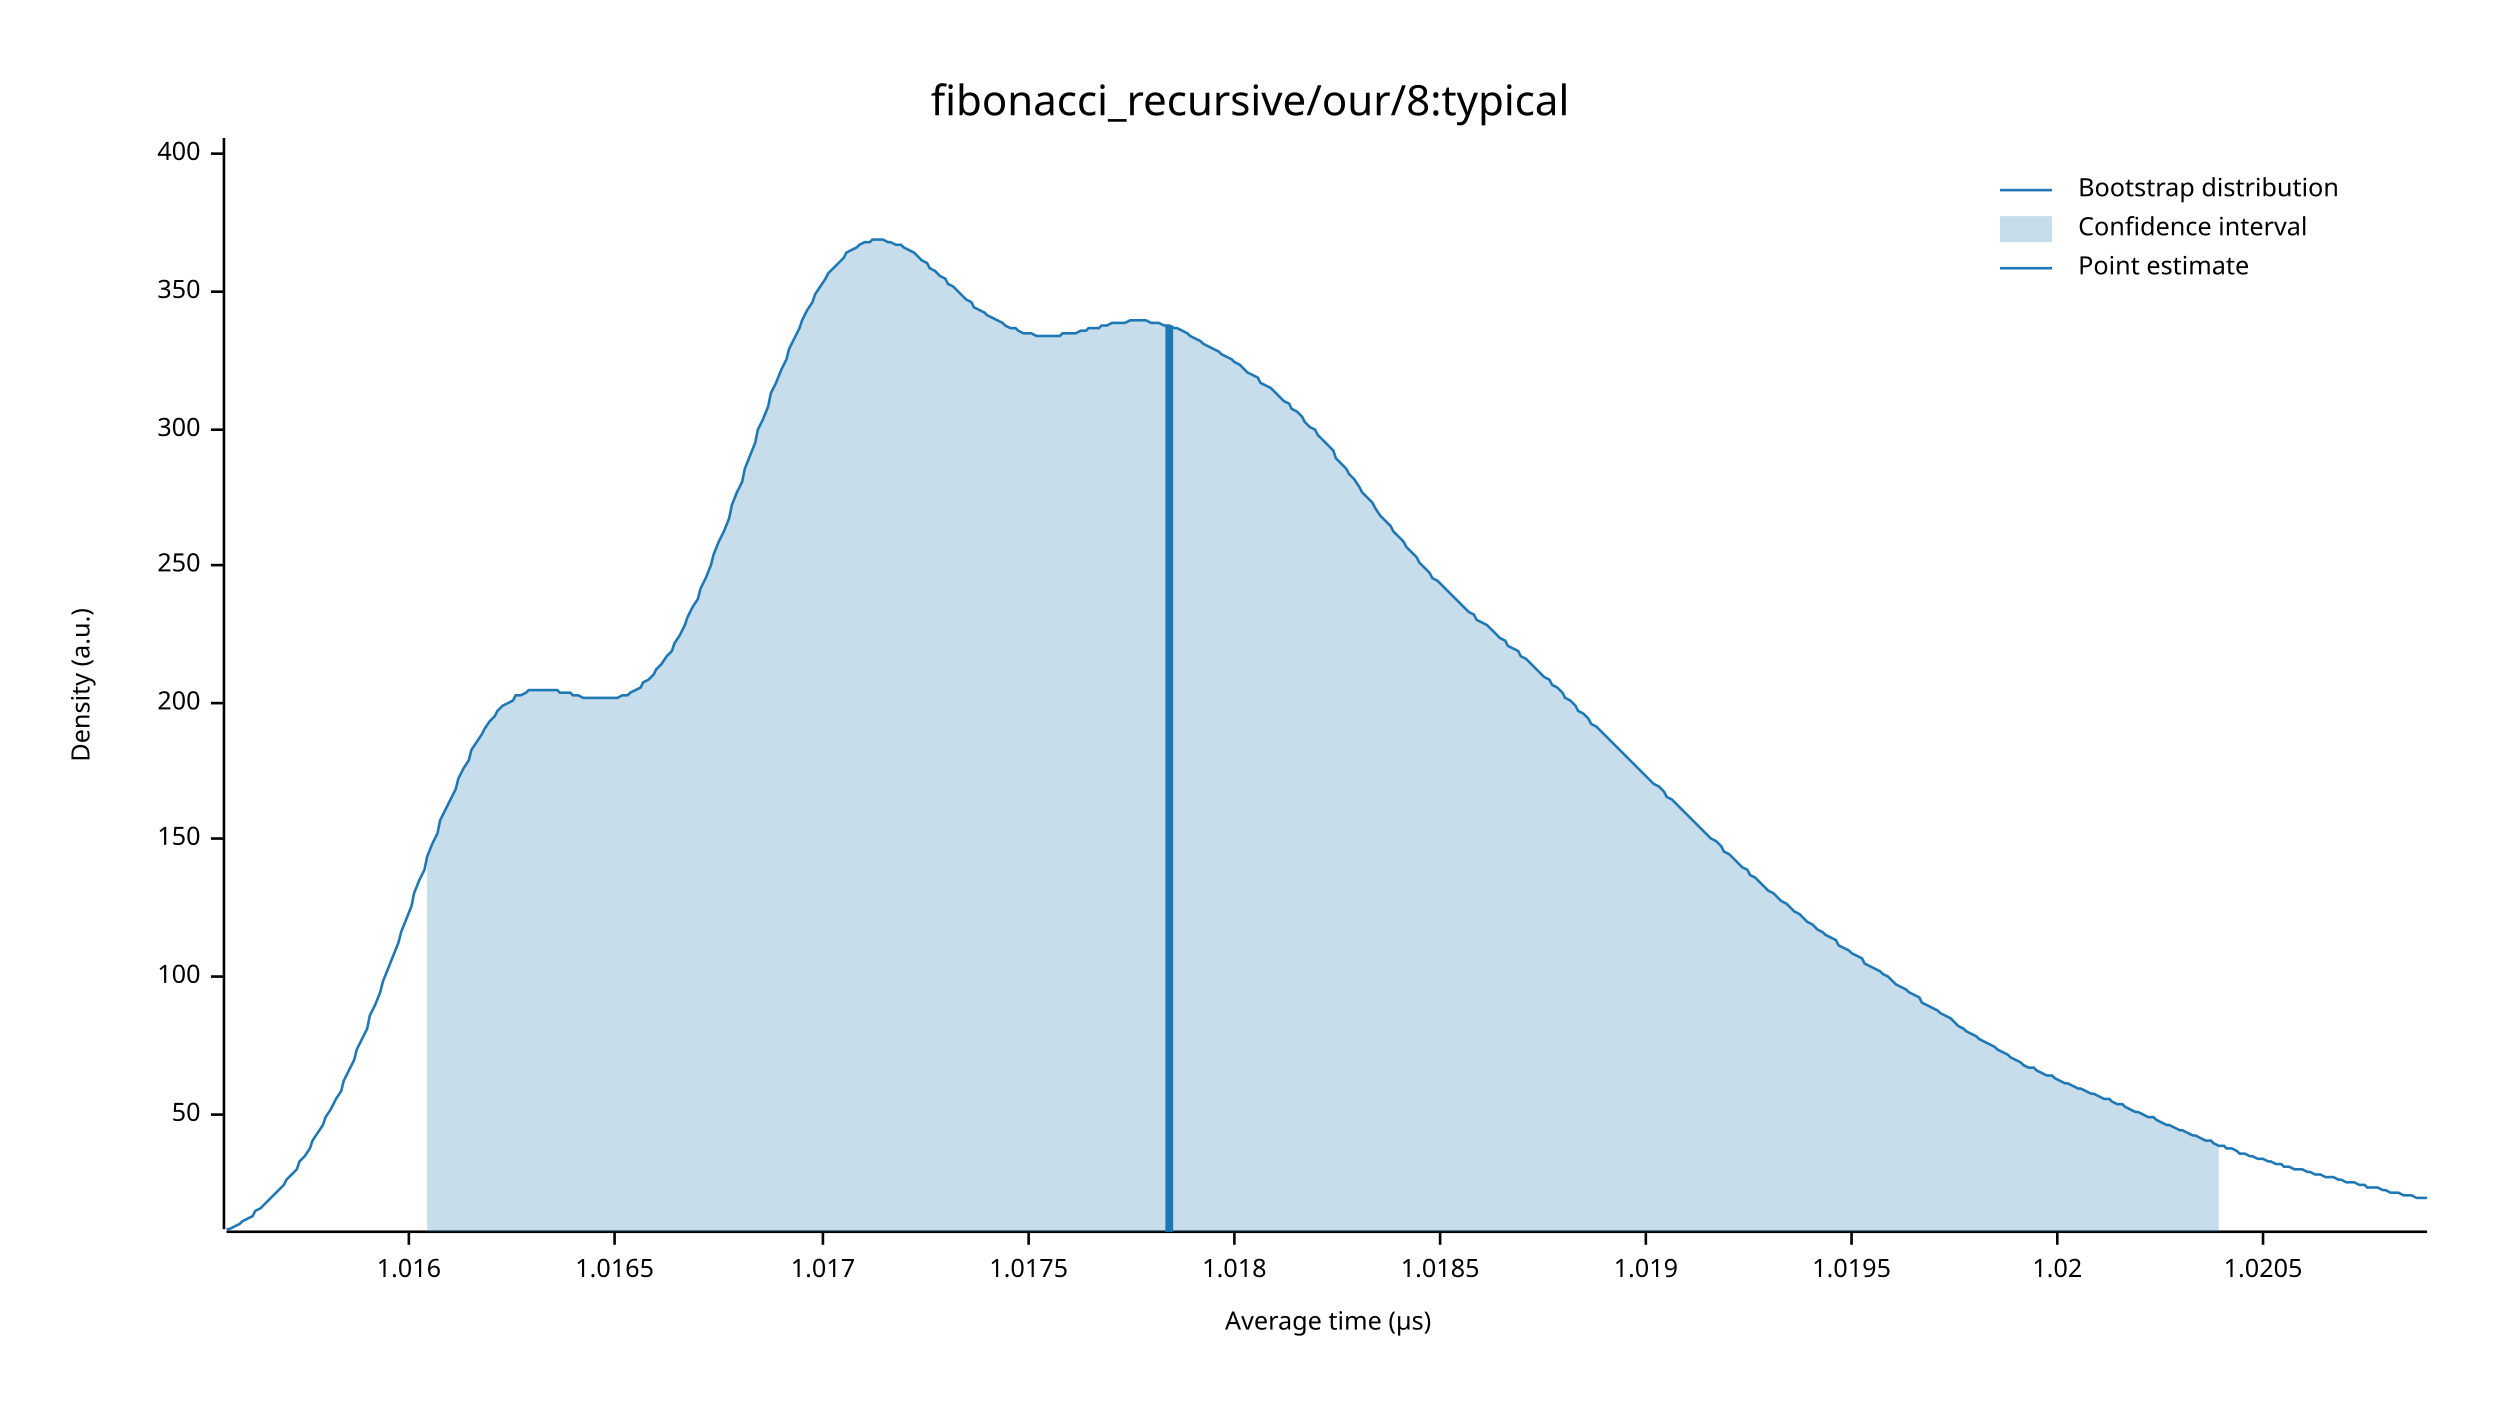
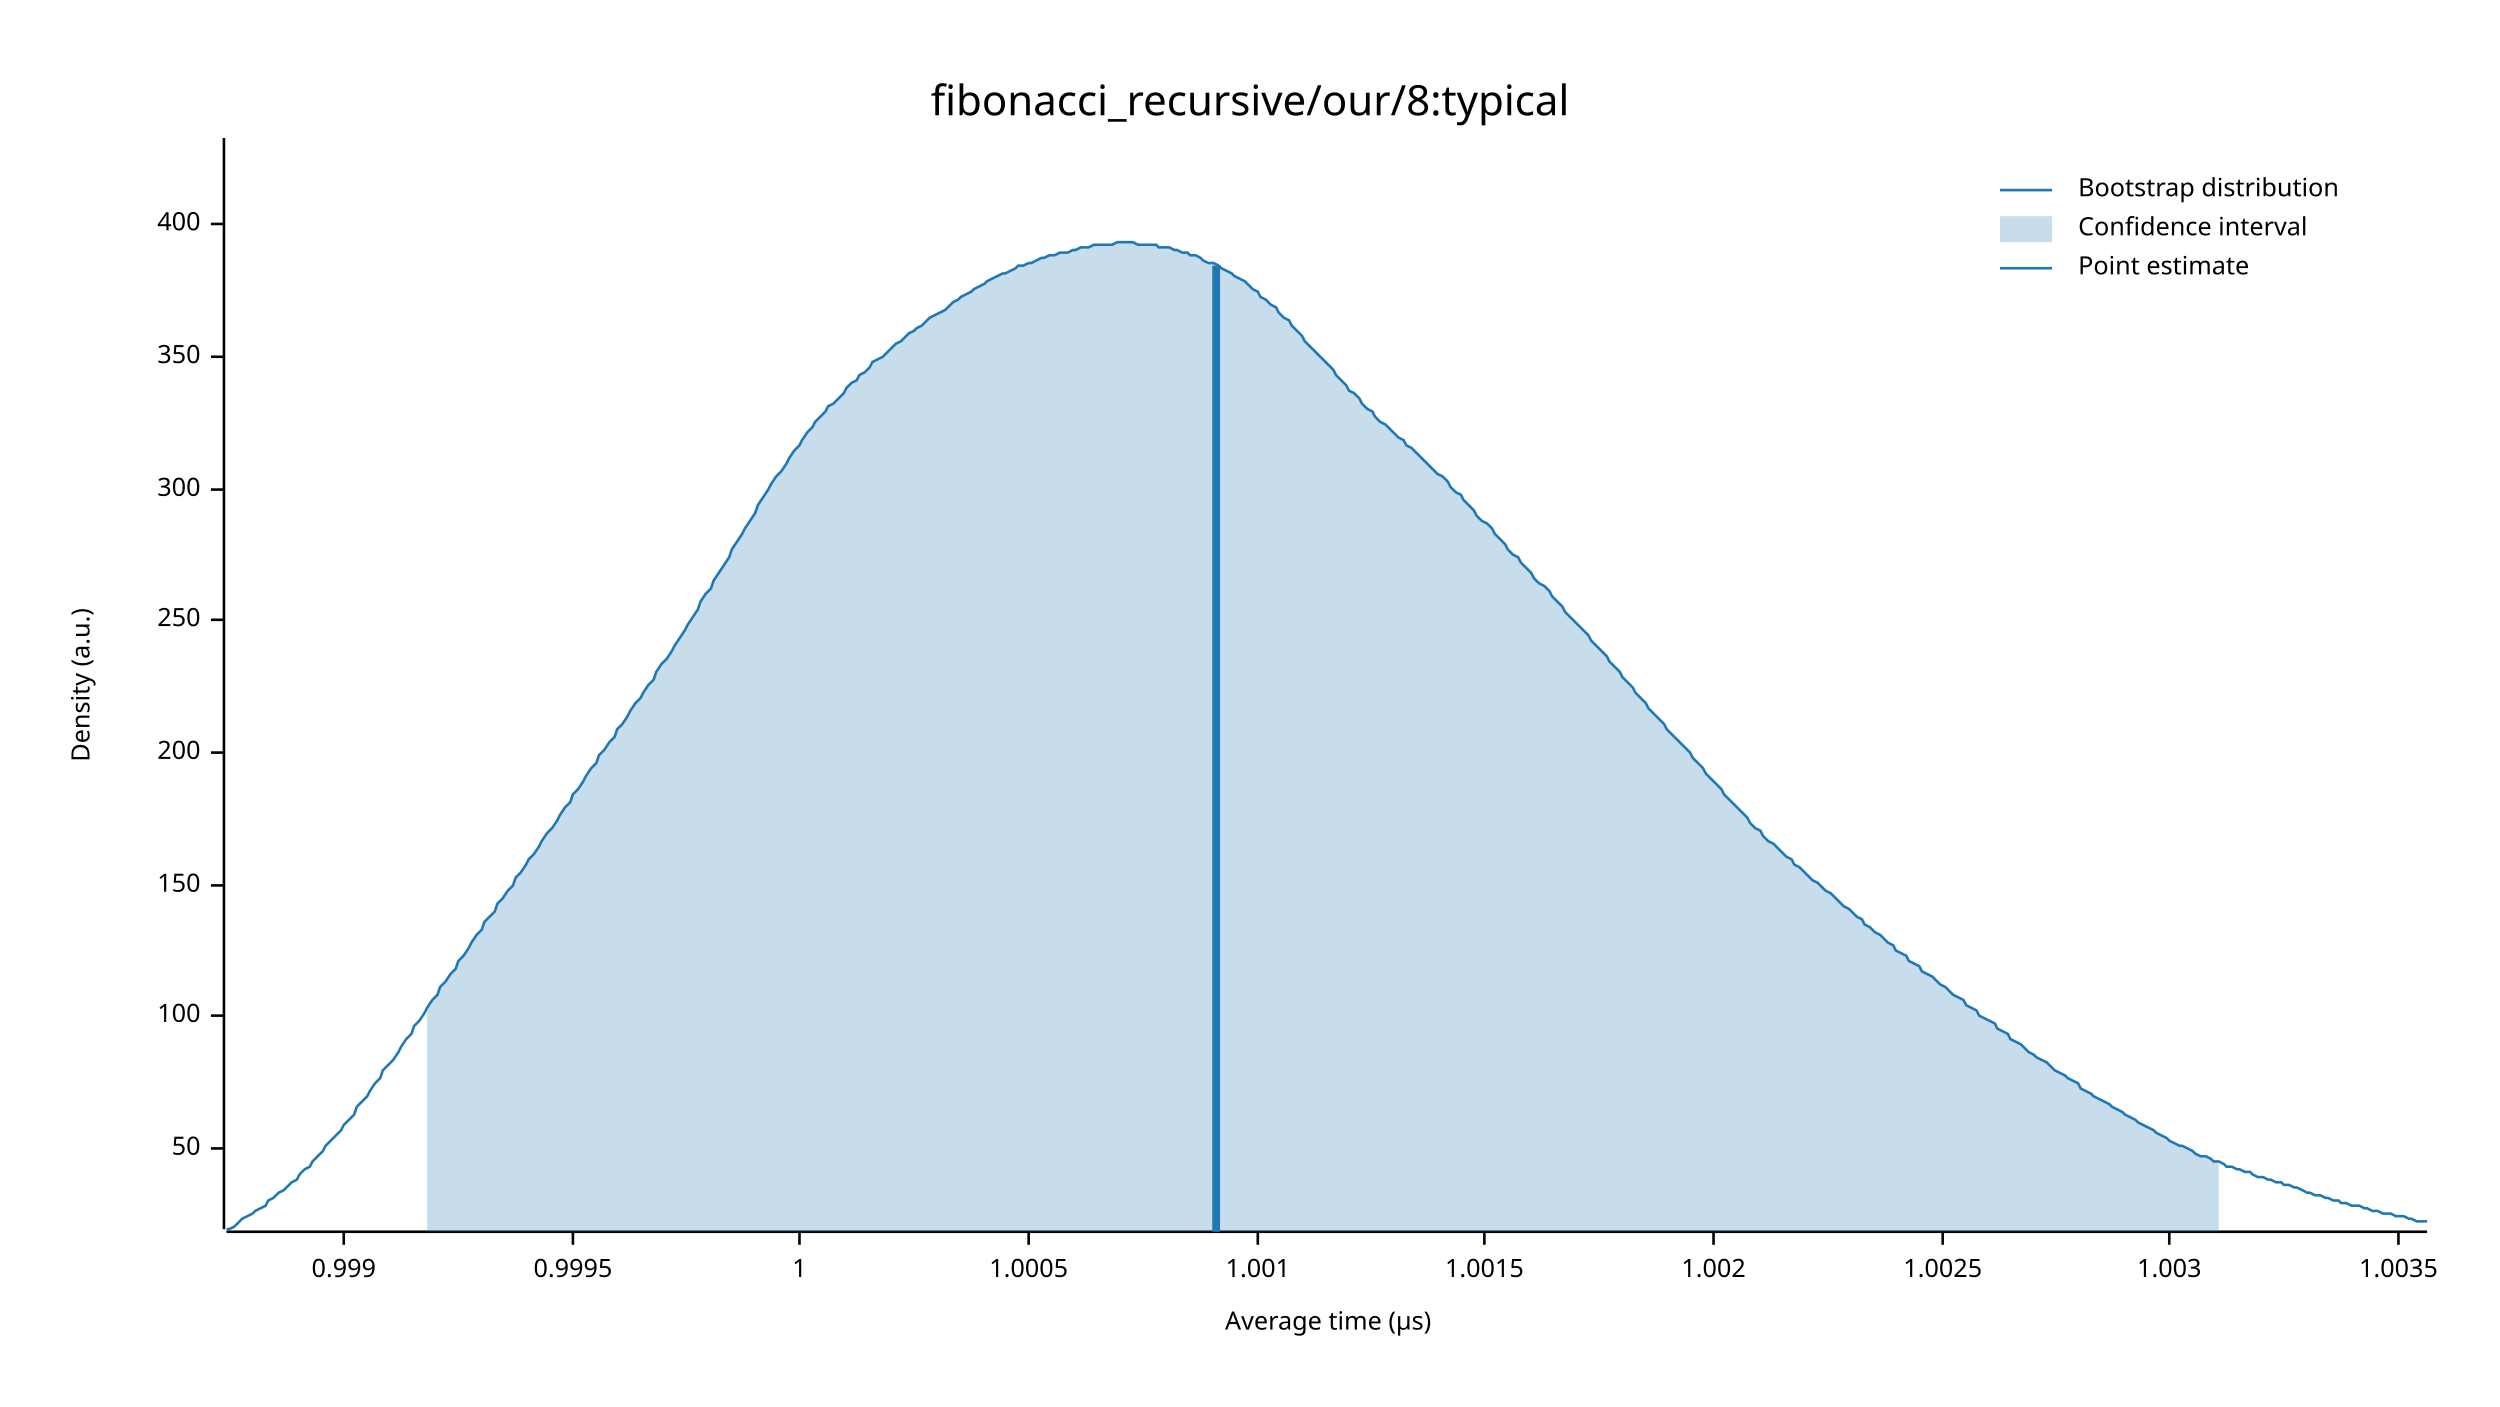
<svg xmlns="http://www.w3.org/2000/svg" width="960" height="540" viewBox="0 0 960 540">
  <text x="480" y="32" dy="0.76em" text-anchor="middle" font-family="sans-serif" font-size="16.129" opacity="1" fill="#000000">
fibonacci_recursive/our/8:typical
</text>
  <text x="27" y="263" dy="0.76em" text-anchor="middle" font-family="sans-serif" font-size="9.677" opacity="1" fill="#000000" transform="rotate(270, 27, 263)">
Density (a.u.)
</text>
  <text x="510" y="513" dy="-0.5ex" text-anchor="middle" font-family="sans-serif" font-size="9.677" opacity="1" fill="#000000">
Average time (µs)
</text>
  <polyline fill="none" opacity="1" stroke="#000000" stroke-width="1" points="86,53 86,472 " />
-   <text x="77" y="428" dy="0.5ex" text-anchor="end" font-family="sans-serif" font-size="9.677" opacity="1" fill="#000000">
+   <text x="77" y="441" dy="0.5ex" text-anchor="end" font-family="sans-serif" font-size="9.677" opacity="1" fill="#000000">
50
</text>
-   <polyline fill="none" opacity="1" stroke="#000000" stroke-width="1" points="81,428 86,428 " />
-   <text x="77" y="375" dy="0.5ex" text-anchor="end" font-family="sans-serif" font-size="9.677" opacity="1" fill="#000000">
+   <polyline fill="none" opacity="1" stroke="#000000" stroke-width="1" points="81,441 86,441 " />
+   <text x="77" y="390" dy="0.5ex" text-anchor="end" font-family="sans-serif" font-size="9.677" opacity="1" fill="#000000">
100
</text>
-   <polyline fill="none" opacity="1" stroke="#000000" stroke-width="1" points="81,375 86,375 " />
-   <text x="77" y="322" dy="0.5ex" text-anchor="end" font-family="sans-serif" font-size="9.677" opacity="1" fill="#000000">
+   <polyline fill="none" opacity="1" stroke="#000000" stroke-width="1" points="81,390 86,390 " />
+   <text x="77" y="340" dy="0.5ex" text-anchor="end" font-family="sans-serif" font-size="9.677" opacity="1" fill="#000000">
150
</text>
-   <polyline fill="none" opacity="1" stroke="#000000" stroke-width="1" points="81,322 86,322 " />
-   <text x="77" y="270" dy="0.5ex" text-anchor="end" font-family="sans-serif" font-size="9.677" opacity="1" fill="#000000">
+   <polyline fill="none" opacity="1" stroke="#000000" stroke-width="1" points="81,340 86,340 " />
+   <text x="77" y="289" dy="0.5ex" text-anchor="end" font-family="sans-serif" font-size="9.677" opacity="1" fill="#000000">
200
</text>
-   <polyline fill="none" opacity="1" stroke="#000000" stroke-width="1" points="81,270 86,270 " />
-   <text x="77" y="217" dy="0.5ex" text-anchor="end" font-family="sans-serif" font-size="9.677" opacity="1" fill="#000000">
+   <polyline fill="none" opacity="1" stroke="#000000" stroke-width="1" points="81,289 86,289 " />
+   <text x="77" y="238" dy="0.5ex" text-anchor="end" font-family="sans-serif" font-size="9.677" opacity="1" fill="#000000">
250
</text>
-   <polyline fill="none" opacity="1" stroke="#000000" stroke-width="1" points="81,217 86,217 " />
-   <text x="77" y="165" dy="0.5ex" text-anchor="end" font-family="sans-serif" font-size="9.677" opacity="1" fill="#000000">
+   <polyline fill="none" opacity="1" stroke="#000000" stroke-width="1" points="81,238 86,238 " />
+   <text x="77" y="188" dy="0.5ex" text-anchor="end" font-family="sans-serif" font-size="9.677" opacity="1" fill="#000000">
300
</text>
-   <polyline fill="none" opacity="1" stroke="#000000" stroke-width="1" points="81,165 86,165 " />
-   <text x="77" y="112" dy="0.5ex" text-anchor="end" font-family="sans-serif" font-size="9.677" opacity="1" fill="#000000">
+   <polyline fill="none" opacity="1" stroke="#000000" stroke-width="1" points="81,188 86,188 " />
+   <text x="77" y="137" dy="0.5ex" text-anchor="end" font-family="sans-serif" font-size="9.677" opacity="1" fill="#000000">
350
</text>
-   <polyline fill="none" opacity="1" stroke="#000000" stroke-width="1" points="81,112 86,112 " />
-   <text x="77" y="59" dy="0.5ex" text-anchor="end" font-family="sans-serif" font-size="9.677" opacity="1" fill="#000000">
+   <polyline fill="none" opacity="1" stroke="#000000" stroke-width="1" points="81,137 86,137 " />
+   <text x="77" y="86" dy="0.5ex" text-anchor="end" font-family="sans-serif" font-size="9.677" opacity="1" fill="#000000">
400
</text>
-   <polyline fill="none" opacity="1" stroke="#000000" stroke-width="1" points="81,59 86,59 " />
+   <polyline fill="none" opacity="1" stroke="#000000" stroke-width="1" points="81,86 86,86 " />
  <polyline fill="none" opacity="1" stroke="#000000" stroke-width="1" points="87,473 932,473 " />
-   <text x="157" y="483" dy="0.76em" text-anchor="middle" font-family="sans-serif" font-size="9.677" opacity="1" fill="#000000">
- 1.016
+   <text x="132" y="483" dy="0.76em" text-anchor="middle" font-family="sans-serif" font-size="9.677" opacity="1" fill="#000000">
+ 0.999
</text>
-   <polyline fill="none" opacity="1" stroke="#000000" stroke-width="1" points="157,473 157,478 " />
-   <text x="236" y="483" dy="0.76em" text-anchor="middle" font-family="sans-serif" font-size="9.677" opacity="1" fill="#000000">
- 1.0165
+   <polyline fill="none" opacity="1" stroke="#000000" stroke-width="1" points="132,473 132,478 " />
+   <text x="220" y="483" dy="0.76em" text-anchor="middle" font-family="sans-serif" font-size="9.677" opacity="1" fill="#000000">
+ 0.9995
</text>
-   <polyline fill="none" opacity="1" stroke="#000000" stroke-width="1" points="236,473 236,478 " />
-   <text x="316" y="483" dy="0.76em" text-anchor="middle" font-family="sans-serif" font-size="9.677" opacity="1" fill="#000000">
- 1.017
+   <polyline fill="none" opacity="1" stroke="#000000" stroke-width="1" points="220,473 220,478 " />
+   <text x="307" y="483" dy="0.76em" text-anchor="middle" font-family="sans-serif" font-size="9.677" opacity="1" fill="#000000">
+ 1
</text>
-   <polyline fill="none" opacity="1" stroke="#000000" stroke-width="1" points="316,473 316,478 " />
+   <polyline fill="none" opacity="1" stroke="#000000" stroke-width="1" points="307,473 307,478 " />
  <text x="395" y="483" dy="0.76em" text-anchor="middle" font-family="sans-serif" font-size="9.677" opacity="1" fill="#000000">
- 1.0175
+ 1.0005
</text>
  <polyline fill="none" opacity="1" stroke="#000000" stroke-width="1" points="395,473 395,478 " />
-   <text x="474" y="483" dy="0.76em" text-anchor="middle" font-family="sans-serif" font-size="9.677" opacity="1" fill="#000000">
- 1.018
+   <text x="483" y="483" dy="0.76em" text-anchor="middle" font-family="sans-serif" font-size="9.677" opacity="1" fill="#000000">
+ 1.001
</text>
-   <polyline fill="none" opacity="1" stroke="#000000" stroke-width="1" points="474,473 474,478 " />
-   <text x="553" y="483" dy="0.76em" text-anchor="middle" font-family="sans-serif" font-size="9.677" opacity="1" fill="#000000">
- 1.0185
+   <polyline fill="none" opacity="1" stroke="#000000" stroke-width="1" points="483,473 483,478 " />
+   <text x="570" y="483" dy="0.76em" text-anchor="middle" font-family="sans-serif" font-size="9.677" opacity="1" fill="#000000">
+ 1.0015
</text>
-   <polyline fill="none" opacity="1" stroke="#000000" stroke-width="1" points="553,473 553,478 " />
-   <text x="632" y="483" dy="0.76em" text-anchor="middle" font-family="sans-serif" font-size="9.677" opacity="1" fill="#000000">
- 1.019
+   <polyline fill="none" opacity="1" stroke="#000000" stroke-width="1" points="570,473 570,478 " />
+   <text x="658" y="483" dy="0.76em" text-anchor="middle" font-family="sans-serif" font-size="9.677" opacity="1" fill="#000000">
+ 1.002
</text>
-   <polyline fill="none" opacity="1" stroke="#000000" stroke-width="1" points="632,473 632,478 " />
-   <text x="711" y="483" dy="0.76em" text-anchor="middle" font-family="sans-serif" font-size="9.677" opacity="1" fill="#000000">
- 1.0195
+   <polyline fill="none" opacity="1" stroke="#000000" stroke-width="1" points="658,473 658,478 " />
+   <text x="746" y="483" dy="0.76em" text-anchor="middle" font-family="sans-serif" font-size="9.677" opacity="1" fill="#000000">
+ 1.0025
</text>
-   <polyline fill="none" opacity="1" stroke="#000000" stroke-width="1" points="711,473 711,478 " />
-   <text x="790" y="483" dy="0.76em" text-anchor="middle" font-family="sans-serif" font-size="9.677" opacity="1" fill="#000000">
- 1.02
+   <polyline fill="none" opacity="1" stroke="#000000" stroke-width="1" points="746,473 746,478 " />
+   <text x="833" y="483" dy="0.76em" text-anchor="middle" font-family="sans-serif" font-size="9.677" opacity="1" fill="#000000">
+ 1.003
</text>
-   <polyline fill="none" opacity="1" stroke="#000000" stroke-width="1" points="790,473 790,478 " />
-   <text x="869" y="483" dy="0.76em" text-anchor="middle" font-family="sans-serif" font-size="9.677" opacity="1" fill="#000000">
- 1.0205
+   <polyline fill="none" opacity="1" stroke="#000000" stroke-width="1" points="833,473 833,478 " />
+   <text x="921" y="483" dy="0.76em" text-anchor="middle" font-family="sans-serif" font-size="9.677" opacity="1" fill="#000000">
+ 1.0035
</text>
-   <polyline fill="none" opacity="1" stroke="#000000" stroke-width="1" points="869,473 869,478 " />
-   <polyline fill="none" opacity="1" stroke="#1F78B4" stroke-width="1" points="87,472 88,472 90,471 92,470 93,469 95,468 97,467 98,465 100,464 102,462 103,461 105,459 107,457 109,455 110,453 112,451 114,449 115,446 117,444 119,441 120,438 122,435 124,432 125,429 127,426 129,422 131,419 132,415 134,411 136,407 137,403 139,399 141,395 142,390 144,386 146,381 147,377 149,372 151,367 153,362 154,358 156,353 158,348 159,343 161,338 163,334 164,329 166,324 168,320 169,315 171,311 173,307 175,303 176,299 178,295 180,292 181,288 183,285 185,282 186,280 188,277 190,275 191,273 193,271 195,270 197,269 198,267 200,267 202,266 203,265 205,265 207,265 208,265 210,265 212,265 214,265 215,266 217,266 219,266 220,267 222,267 224,268 225,268 227,268 229,268 230,268 232,268 234,268 236,268 237,268 239,267 241,267 242,266 244,265 246,264 247,262 249,261 251,259 252,257 254,255 256,252 258,250 259,247 261,244 263,240 264,237 266,233 268,230 269,226 271,222 273,217 274,213 276,208 278,204 280,199 281,194 283,189 285,185 286,180 288,175 290,170 291,165 293,161 295,156 296,151 298,147 300,142 302,138 303,134 305,130 307,126 308,123 310,119 312,116 313,113 315,110 317,107 318,105 320,103 322,101 324,99 325,97 327,96 329,95 330,94 332,93 334,93 335,92 337,92 339,92 341,93 342,93 344,94 346,94 347,95 349,96 351,97 352,98 354,100 356,101 357,103 359,104 361,106 363,107 364,109 366,110 368,112 369,113 371,115 373,116 374,118 376,119 378,120 379,121 381,122 383,123 385,124 386,125 388,126 390,126 391,127 393,128 395,128 396,128 398,129 400,129 401,129 403,129 405,129 407,129 408,128 410,128 412,128 413,128 415,127 417,127 418,126 420,126 422,126 423,125 425,125 427,124 429,124 430,124 432,124 434,123 435,123 437,123 439,123 440,123 442,124 444,124 445,124 447,125 449,125 451,126 452,126 454,127 456,128 457,129 459,130 461,131 462,132 464,133 466,134 468,135 469,136 471,137 473,138 474,139 476,140 478,142 479,143 481,144 483,145 484,147 486,148 488,149 490,151 491,152 493,154 495,155 496,157 498,158 500,160 501,162 503,164 505,165 506,167 508,169 510,171 512,173 513,176 515,178 517,180 518,182 520,184 522,187 523,189 525,191 527,193 528,195 530,198 532,200 534,202 535,204 537,206 539,208 540,210 542,212 544,214 545,216 547,218 549,220 550,222 552,223 554,225 556,227 557,228 559,230 561,232 562,233 564,235 566,236 567,238 569,239 571,240 573,242 574,243 576,245 578,246 579,248 581,249 583,250 584,252 586,253 588,255 589,256 591,258 593,260 595,261 596,263 598,264 600,266 601,268 603,269 605,271 606,273 608,274 610,276 611,278 613,279 615,281 617,283 618,284 620,286 622,288 623,289 625,291 627,293 628,294 630,296 632,298 633,299 635,301 637,302 639,304 640,306 642,307 644,309 645,310 647,312 649,314 650,315 652,317 654,319 655,320 657,322 659,323 661,325 662,327 664,328 666,330 667,331 669,333 671,334 672,336 674,337 676,339 677,340 679,342 681,343 683,345 684,346 686,347 688,349 689,350 691,351 693,353 694,354 696,355 698,357 700,358 701,359 703,360 705,361 706,363 708,364 710,365 711,366 713,367 715,368 716,370 718,371 720,372 722,373 723,374 725,375 727,377 728,378 730,379 732,380 733,381 735,382 737,383 738,385 740,386 742,387 744,388 745,389 747,390 749,391 750,392 752,394 754,395 755,396 757,397 759,398 760,399 762,400 764,401 766,402 767,403 769,404 771,405 772,406 774,407 776,408 777,409 779,410 781,410 782,411 784,412 786,413 788,413 789,414 791,415 793,416 794,416 796,417 798,418 799,418 801,419 803,420 804,420 806,421 808,422 810,422 811,423 813,424 815,424 816,425 818,426 820,427 821,427 823,428 825,429 827,429 828,430 830,431 832,432 833,432 835,433 837,434 838,434 840,435 842,436 843,436 845,437 847,438 849,438 850,439 852,440 854,440 855,441 857,441 859,442 860,443 862,443 864,444 865,444 867,445 869,445 871,446 872,446 874,447 876,447 877,448 879,448 881,449 882,449 884,449 886,450 887,450 889,451 891,451 893,452 894,452 896,452 898,453 899,453 901,454 903,454 904,454 906,455 908,455 909,456 911,456 913,456 915,457 916,457 918,458 920,458 921,458 923,459 925,459 926,459 928,460 930,460 932,460 " />
-   <polygon opacity="0.25" fill="#1F78B4" points="164,329 166,324 168,320 169,315 171,311 173,307 175,303 176,299 178,295 180,292 181,288 183,285 185,282 186,280 188,277 190,275 191,273 193,271 195,270 197,269 198,267 200,267 202,266 203,265 205,265 207,265 208,265 210,265 212,265 214,265 215,266 217,266 219,266 220,267 222,267 224,268 225,268 227,268 229,268 230,268 232,268 234,268 236,268 237,268 239,267 241,267 242,266 244,265 246,264 247,262 249,261 251,259 252,257 254,255 256,252 258,250 259,247 261,244 263,240 264,237 266,233 268,230 269,226 271,222 273,217 274,213 276,208 278,204 280,199 281,194 283,189 285,185 286,180 288,175 290,170 291,165 293,161 295,156 296,151 298,147 300,142 302,138 303,134 305,130 307,126 308,123 310,119 312,116 313,113 315,110 317,107 318,105 320,103 322,101 324,99 325,97 327,96 329,95 330,94 332,93 334,93 335,92 337,92 339,92 341,93 342,93 344,94 346,94 347,95 349,96 351,97 352,98 354,100 356,101 357,103 359,104 361,106 363,107 364,109 366,110 368,112 369,113 371,115 373,116 374,118 376,119 378,120 379,121 381,122 383,123 385,124 386,125 388,126 390,126 391,127 393,128 395,128 396,128 398,129 400,129 401,129 403,129 405,129 407,129 408,128 410,128 412,128 413,128 415,127 417,127 418,126 420,126 422,126 423,125 425,125 427,124 429,124 430,124 432,124 434,123 435,123 437,123 439,123 440,123 442,124 444,124 445,124 447,125 449,125 451,126 452,126 454,127 456,128 457,129 459,130 461,131 462,132 464,133 466,134 468,135 469,136 471,137 473,138 474,139 476,140 478,142 479,143 481,144 483,145 484,147 486,148 488,149 490,151 491,152 493,154 495,155 496,157 498,158 500,160 501,162 503,164 505,165 506,167 508,169 510,171 512,173 513,176 515,178 517,180 518,182 520,184 522,187 523,189 525,191 527,193 528,195 530,198 532,200 534,202 535,204 537,206 539,208 540,210 542,212 544,214 545,216 547,218 549,220 550,222 552,223 554,225 556,227 557,228 559,230 561,232 562,233 564,235 566,236 567,238 569,239 571,240 573,242 574,243 576,245 578,246 579,248 581,249 583,250 584,252 586,253 588,255 589,256 591,258 593,260 595,261 596,263 598,264 600,266 601,268 603,269 605,271 606,273 608,274 610,276 611,278 613,279 615,281 617,283 618,284 620,286 622,288 623,289 625,291 627,293 628,294 630,296 632,298 633,299 635,301 637,302 639,304 640,306 642,307 644,309 645,310 647,312 649,314 650,315 652,317 654,319 655,320 657,322 659,323 661,325 662,327 664,328 666,330 667,331 669,333 671,334 672,336 674,337 676,339 677,340 679,342 681,343 683,345 684,346 686,347 688,349 689,350 691,351 693,353 694,354 696,355 698,357 700,358 701,359 703,360 705,361 706,363 708,364 710,365 711,366 713,367 715,368 716,370 718,371 720,372 722,373 723,374 725,375 727,377 728,378 730,379 732,380 733,381 735,382 737,383 738,385 740,386 742,387 744,388 745,389 747,390 749,391 750,392 752,394 754,395 755,396 757,397 759,398 760,399 762,400 764,401 766,402 767,403 769,404 771,405 772,406 774,407 776,408 777,409 779,410 781,410 782,411 784,412 786,413 788,413 789,414 791,415 793,416 794,416 796,417 798,418 799,418 801,419 803,420 804,420 806,421 808,422 810,422 811,423 813,424 815,424 816,425 818,426 820,427 821,427 823,428 825,429 827,429 828,430 830,431 832,432 833,432 835,433 837,434 838,434 840,435 842,436 843,436 845,437 847,438 849,438 850,439 852,440 852,473 164,473 " />
-   <polyline fill="none" opacity="1" stroke="#1F78B4" stroke-width="3" points="449,473 449,125 " />
+   <polyline fill="none" opacity="1" stroke="#000000" stroke-width="1" points="921,473 921,478 " />
+   <polyline fill="none" opacity="1" stroke="#1F78B4" stroke-width="1" points="87,472 88,472 90,471 92,469 93,468 95,467 97,466 98,465 100,464 102,463 103,461 105,460 107,458 109,457 110,456 112,454 114,453 115,451 117,449 119,448 120,446 122,444 124,442 125,440 127,438 129,436 131,434 132,432 134,430 136,428 137,425 139,423 141,421 142,419 144,416 146,414 147,411 149,409 151,407 153,404 154,402 156,399 158,397 159,394 161,392 163,389 164,387 166,384 168,382 169,379 171,377 173,374 175,372 176,369 178,367 180,364 181,362 183,359 185,357 186,354 188,352 190,350 191,347 193,345 195,342 197,340 198,337 200,335 202,332 203,330 205,328 207,325 208,323 210,320 212,318 214,315 215,313 217,310 219,308 220,305 222,303 224,300 225,298 227,295 229,293 230,290 232,288 234,285 236,283 237,280 239,278 241,275 242,273 244,270 246,268 247,266 249,263 251,261 252,258 254,255 256,253 258,250 259,248 261,245 263,242 264,240 266,237 268,234 269,231 271,228 273,226 274,223 276,220 278,217 280,214 281,211 283,208 285,205 286,203 288,200 290,197 291,194 293,191 295,188 296,186 298,183 300,181 302,178 303,176 305,173 307,171 308,169 310,166 312,164 313,162 315,160 317,158 318,156 320,155 322,153 324,151 325,149 327,147 329,146 330,144 332,143 334,141 335,139 337,138 339,137 341,135 342,134 344,132 346,131 347,130 349,128 351,127 352,126 354,125 356,123 357,122 359,121 361,120 363,119 364,118 366,116 368,115 369,114 371,113 373,112 374,111 376,110 378,109 379,108 381,107 383,106 385,105 386,105 388,104 390,103 391,102 393,102 395,101 396,101 398,100 400,99 401,99 403,98 405,98 407,97 408,97 410,97 412,96 413,96 415,95 417,95 418,95 420,94 422,94 423,94 425,94 427,94 429,93 430,93 432,93 434,93 435,93 437,94 439,94 440,94 442,94 444,94 445,95 447,95 449,95 451,96 452,96 454,97 456,97 457,98 459,98 461,99 462,100 464,101 466,101 468,102 469,103 471,104 473,105 474,106 476,107 478,108 479,109 481,111 483,112 484,114 486,115 488,117 490,118 491,120 493,122 495,123 496,125 498,127 500,129 501,131 503,133 505,135 506,136 508,138 510,140 512,142 513,144 515,146 517,148 518,150 520,151 522,153 523,155 525,157 527,158 528,160 530,162 532,163 534,165 535,166 537,168 539,169 540,171 542,172 544,174 545,175 547,177 549,179 550,180 552,182 554,183 556,185 557,187 559,189 561,190 562,192 564,194 566,196 567,198 569,200 571,201 573,203 574,205 576,207 578,209 579,211 581,213 583,214 584,216 586,218 588,220 589,222 591,224 593,225 595,227 596,229 598,231 600,233 601,235 603,237 605,239 606,240 608,242 610,244 611,246 613,248 615,250 617,252 618,254 620,256 622,258 623,260 625,262 627,264 628,266 630,268 632,270 633,272 635,274 637,276 639,278 640,280 642,282 644,284 645,285 647,287 649,289 650,291 652,293 654,295 655,297 657,299 659,301 661,303 662,305 664,307 666,309 667,310 669,312 671,314 672,316 674,318 676,319 677,321 679,323 681,324 683,326 684,327 686,329 688,330 689,332 691,333 693,335 694,336 696,338 698,339 700,341 701,342 703,343 705,345 706,346 708,348 710,349 711,350 713,352 715,353 716,355 718,356 720,358 722,359 723,360 725,362 727,363 728,365 730,366 732,367 733,369 735,370 737,371 738,373 740,374 742,375 744,377 745,378 747,379 749,381 750,382 752,383 754,384 755,386 757,387 759,388 760,390 762,391 764,392 766,393 767,395 769,396 771,397 772,399 774,400 776,401 777,402 779,404 781,405 782,406 784,407 786,408 788,410 789,411 791,412 793,413 794,414 796,415 798,416 799,418 801,419 803,420 804,421 806,422 808,423 810,424 811,425 813,426 815,427 816,428 818,429 820,430 821,431 823,432 825,433 827,434 828,435 830,436 832,437 833,438 835,439 837,440 838,440 840,441 842,442 843,443 845,444 847,444 849,445 850,446 852,446 854,447 855,448 857,448 859,449 860,449 862,450 864,450 865,451 867,452 869,452 871,453 872,453 874,454 876,454 877,455 879,455 881,456 882,456 884,457 886,458 887,458 889,459 891,459 893,460 894,460 896,461 898,461 899,462 901,462 903,463 904,463 906,463 908,464 909,464 911,465 913,465 915,466 916,466 918,466 920,467 921,467 923,467 925,468 926,468 928,469 930,469 932,469 " />
+   <polygon opacity="0.25" fill="#1F78B4" points="164,387 166,384 168,382 169,379 171,377 173,374 175,372 176,369 178,367 180,364 181,362 183,359 185,357 186,354 188,352 190,350 191,347 193,345 195,342 197,340 198,337 200,335 202,332 203,330 205,328 207,325 208,323 210,320 212,318 214,315 215,313 217,310 219,308 220,305 222,303 224,300 225,298 227,295 229,293 230,290 232,288 234,285 236,283 237,280 239,278 241,275 242,273 244,270 246,268 247,266 249,263 251,261 252,258 254,255 256,253 258,250 259,248 261,245 263,242 264,240 266,237 268,234 269,231 271,228 273,226 274,223 276,220 278,217 280,214 281,211 283,208 285,205 286,203 288,200 290,197 291,194 293,191 295,188 296,186 298,183 300,181 302,178 303,176 305,173 307,171 308,169 310,166 312,164 313,162 315,160 317,158 318,156 320,155 322,153 324,151 325,149 327,147 329,146 330,144 332,143 334,141 335,139 337,138 339,137 341,135 342,134 344,132 346,131 347,130 349,128 351,127 352,126 354,125 356,123 357,122 359,121 361,120 363,119 364,118 366,116 368,115 369,114 371,113 373,112 374,111 376,110 378,109 379,108 381,107 383,106 385,105 386,105 388,104 390,103 391,102 393,102 395,101 396,101 398,100 400,99 401,99 403,98 405,98 407,97 408,97 410,97 412,96 413,96 415,95 417,95 418,95 420,94 422,94 423,94 425,94 427,94 429,93 430,93 432,93 434,93 435,93 437,94 439,94 440,94 442,94 444,94 445,95 447,95 449,95 451,96 452,96 454,97 456,97 457,98 459,98 461,99 462,100 464,101 466,101 468,102 469,103 471,104 473,105 474,106 476,107 478,108 479,109 481,111 483,112 484,114 486,115 488,117 490,118 491,120 493,122 495,123 496,125 498,127 500,129 501,131 503,133 505,135 506,136 508,138 510,140 512,142 513,144 515,146 517,148 518,150 520,151 522,153 523,155 525,157 527,158 528,160 530,162 532,163 534,165 535,166 537,168 539,169 540,171 542,172 544,174 545,175 547,177 549,179 550,180 552,182 554,183 556,185 557,187 559,189 561,190 562,192 564,194 566,196 567,198 569,200 571,201 573,203 574,205 576,207 578,209 579,211 581,213 583,214 584,216 586,218 588,220 589,222 591,224 593,225 595,227 596,229 598,231 600,233 601,235 603,237 605,239 606,240 608,242 610,244 611,246 613,248 615,250 617,252 618,254 620,256 622,258 623,260 625,262 627,264 628,266 630,268 632,270 633,272 635,274 637,276 639,278 640,280 642,282 644,284 645,285 647,287 649,289 650,291 652,293 654,295 655,297 657,299 659,301 661,303 662,305 664,307 666,309 667,310 669,312 671,314 672,316 674,318 676,319 677,321 679,323 681,324 683,326 684,327 686,329 688,330 689,332 691,333 693,335 694,336 696,338 698,339 700,341 701,342 703,343 705,345 706,346 708,348 710,349 711,350 713,352 715,353 716,355 718,356 720,358 722,359 723,360 725,362 727,363 728,365 730,366 732,367 733,369 735,370 737,371 738,373 740,374 742,375 744,377 745,378 747,379 749,381 750,382 752,383 754,384 755,386 757,387 759,388 760,390 762,391 764,392 766,393 767,395 769,396 771,397 772,399 774,400 776,401 777,402 779,404 781,405 782,406 784,407 786,408 788,410 789,411 791,412 793,413 794,414 796,415 798,416 799,418 801,419 803,420 804,421 806,422 808,423 810,424 811,425 813,426 815,427 816,428 818,429 820,430 821,431 823,432 825,433 827,434 828,435 830,436 832,437 833,438 835,439 837,440 838,440 840,441 842,442 843,443 845,444 847,444 849,445 850,446 852,446 852,473 164,473 " />
+   <polyline fill="none" opacity="1" stroke="#1F78B4" stroke-width="3" points="467,473 467,102 " />
  <text x="798" y="68" dy="0.76em" text-anchor="start" font-family="sans-serif" font-size="9.677" opacity="1" fill="#000000">
Bootstrap distribution
</text>
  <text x="798" y="83" dy="0.76em" text-anchor="start" font-family="sans-serif" font-size="9.677" opacity="1" fill="#000000">
Confidence interval
</text>
  <text x="798" y="98" dy="0.76em" text-anchor="start" font-family="sans-serif" font-size="9.677" opacity="1" fill="#000000">
Point estimate
</text>
  <polyline fill="none" opacity="1" stroke="#1F78B4" stroke-width="1" points="768,73 788,73 " />
  <rect x="768" y="83" width="20" height="10" opacity="0.25" fill="#1F78B4" stroke="none" />
  <polyline fill="none" opacity="1" stroke="#1F78B4" stroke-width="1" points="768,103 788,103 " />
</svg>
